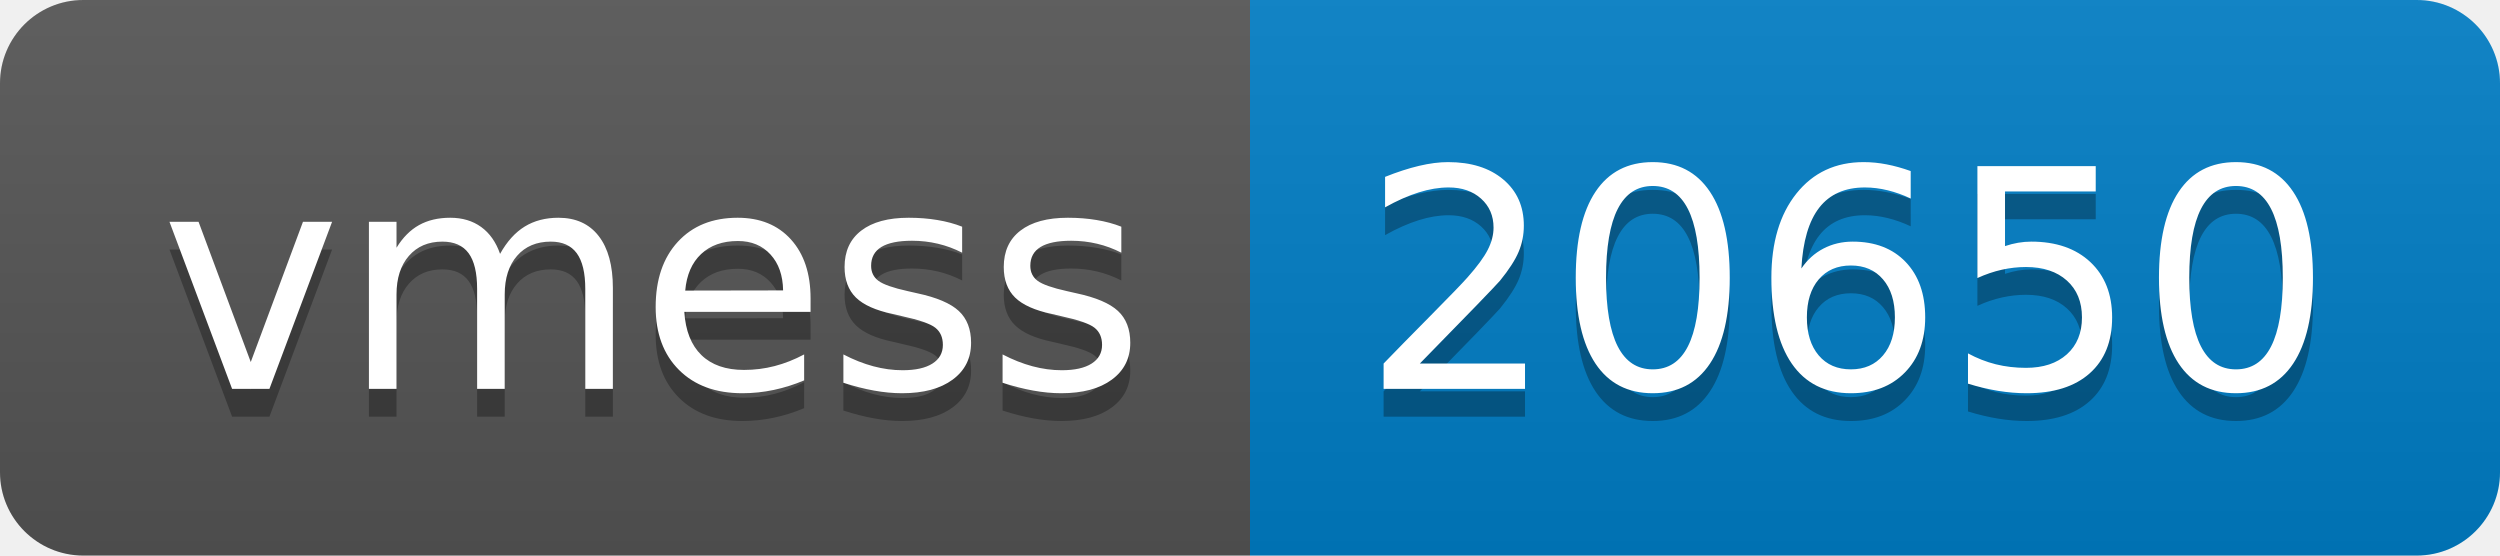
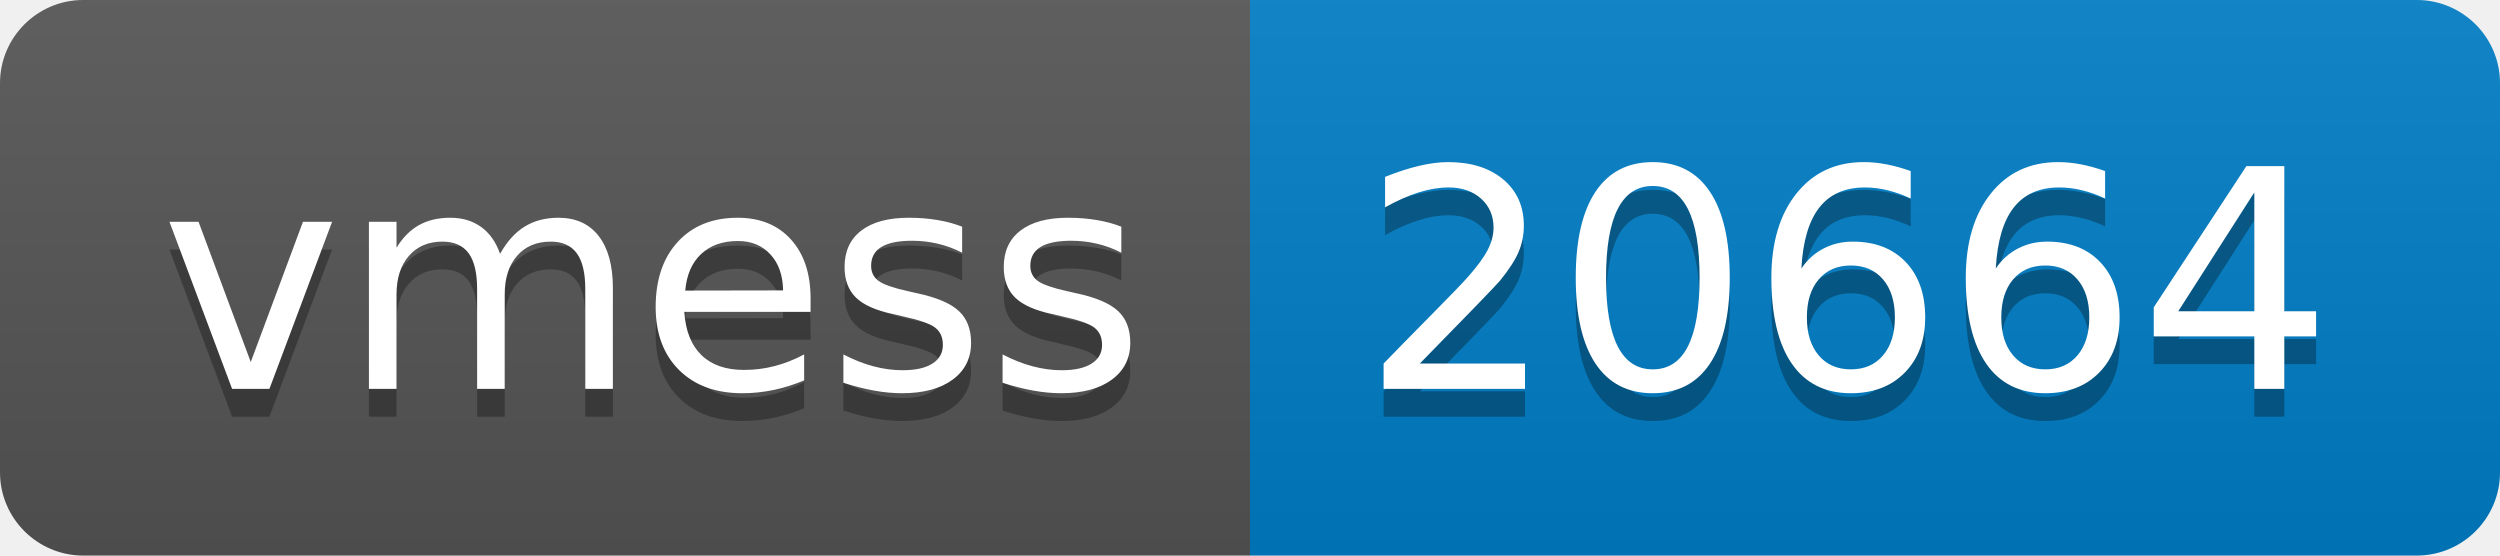
- <svg xmlns="http://www.w3.org/2000/svg" width="90" height="20" role="img" aria-label="vmess: 20650">
+ <svg xmlns="http://www.w3.org/2000/svg" width="90" height="20" role="img" aria-label="vmess: 20664">
  <linearGradient id="s" x2="0" y2="100%">
    <stop offset="0" stop-color="#bbb" stop-opacity=".1" />
    <stop offset="1" stop-opacity=".1" />
  </linearGradient>
  <clipPath id="r">
    <rect width="90" height="20" rx="3" fill="#fff" />
  </clipPath>
  <g clip-path="url(#r)">
    <rect width="45" height="20" fill="#555" />
    <rect x="45" width="45" height="20" fill="#007ec6" />
    <rect width="90" height="20" fill="url(#s)" />
  </g>
  <g fill="#fff" text-anchor="middle" font-family="Verdana,Geneva,DejaVu Sans,sans-serif" text-rendering="geometricPrecision" font-size="110">
    <text aria-hidden="true" x="235" y="150" fill="#010101" fill-opacity=".3" transform="scale(.1)" textLength="350">vmess</text>
    <text x="235" y="140" transform="scale(.1)" fill="#fff" textLength="350">vmess</text>
-     <text aria-hidden="true" x="665" y="150" fill="#010101" fill-opacity=".3" transform="scale(.1)" textLength="350">20650</text>
-     <text x="665" y="140" transform="scale(.1)" fill="#fff" textLength="350">20650</text>
+     <text aria-hidden="true" x="665" y="150" fill="#010101" fill-opacity=".3" transform="scale(.1)" textLength="350">20664</text>
+     <text x="665" y="140" transform="scale(.1)" fill="#fff" textLength="350">20664</text>
  </g>
</svg>
